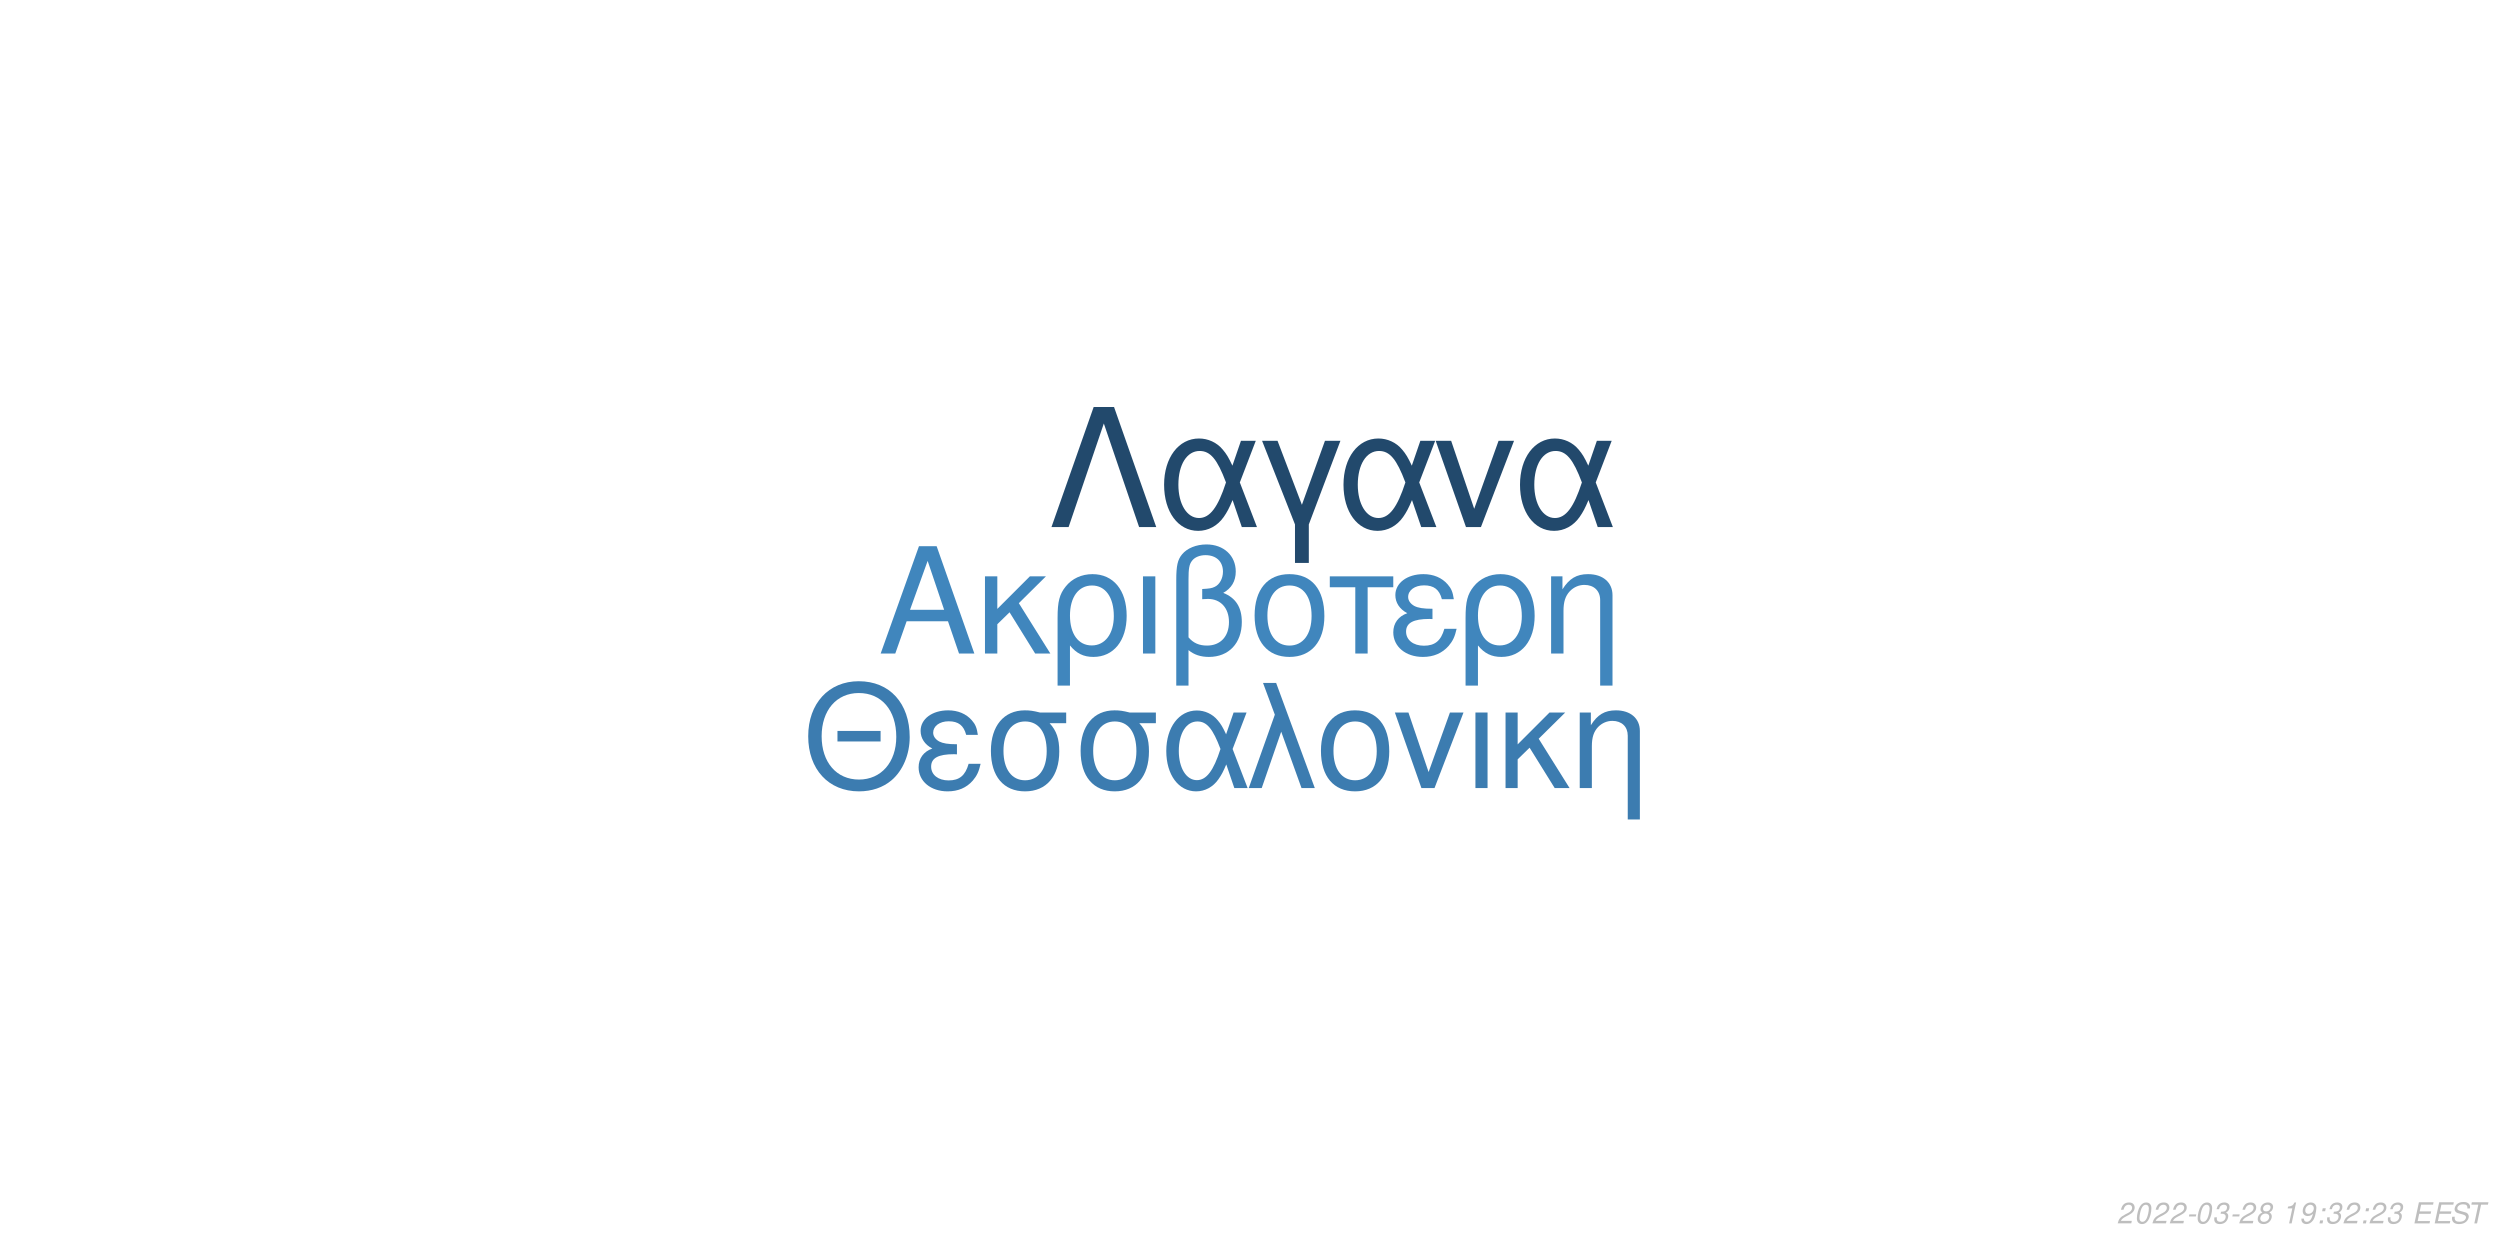
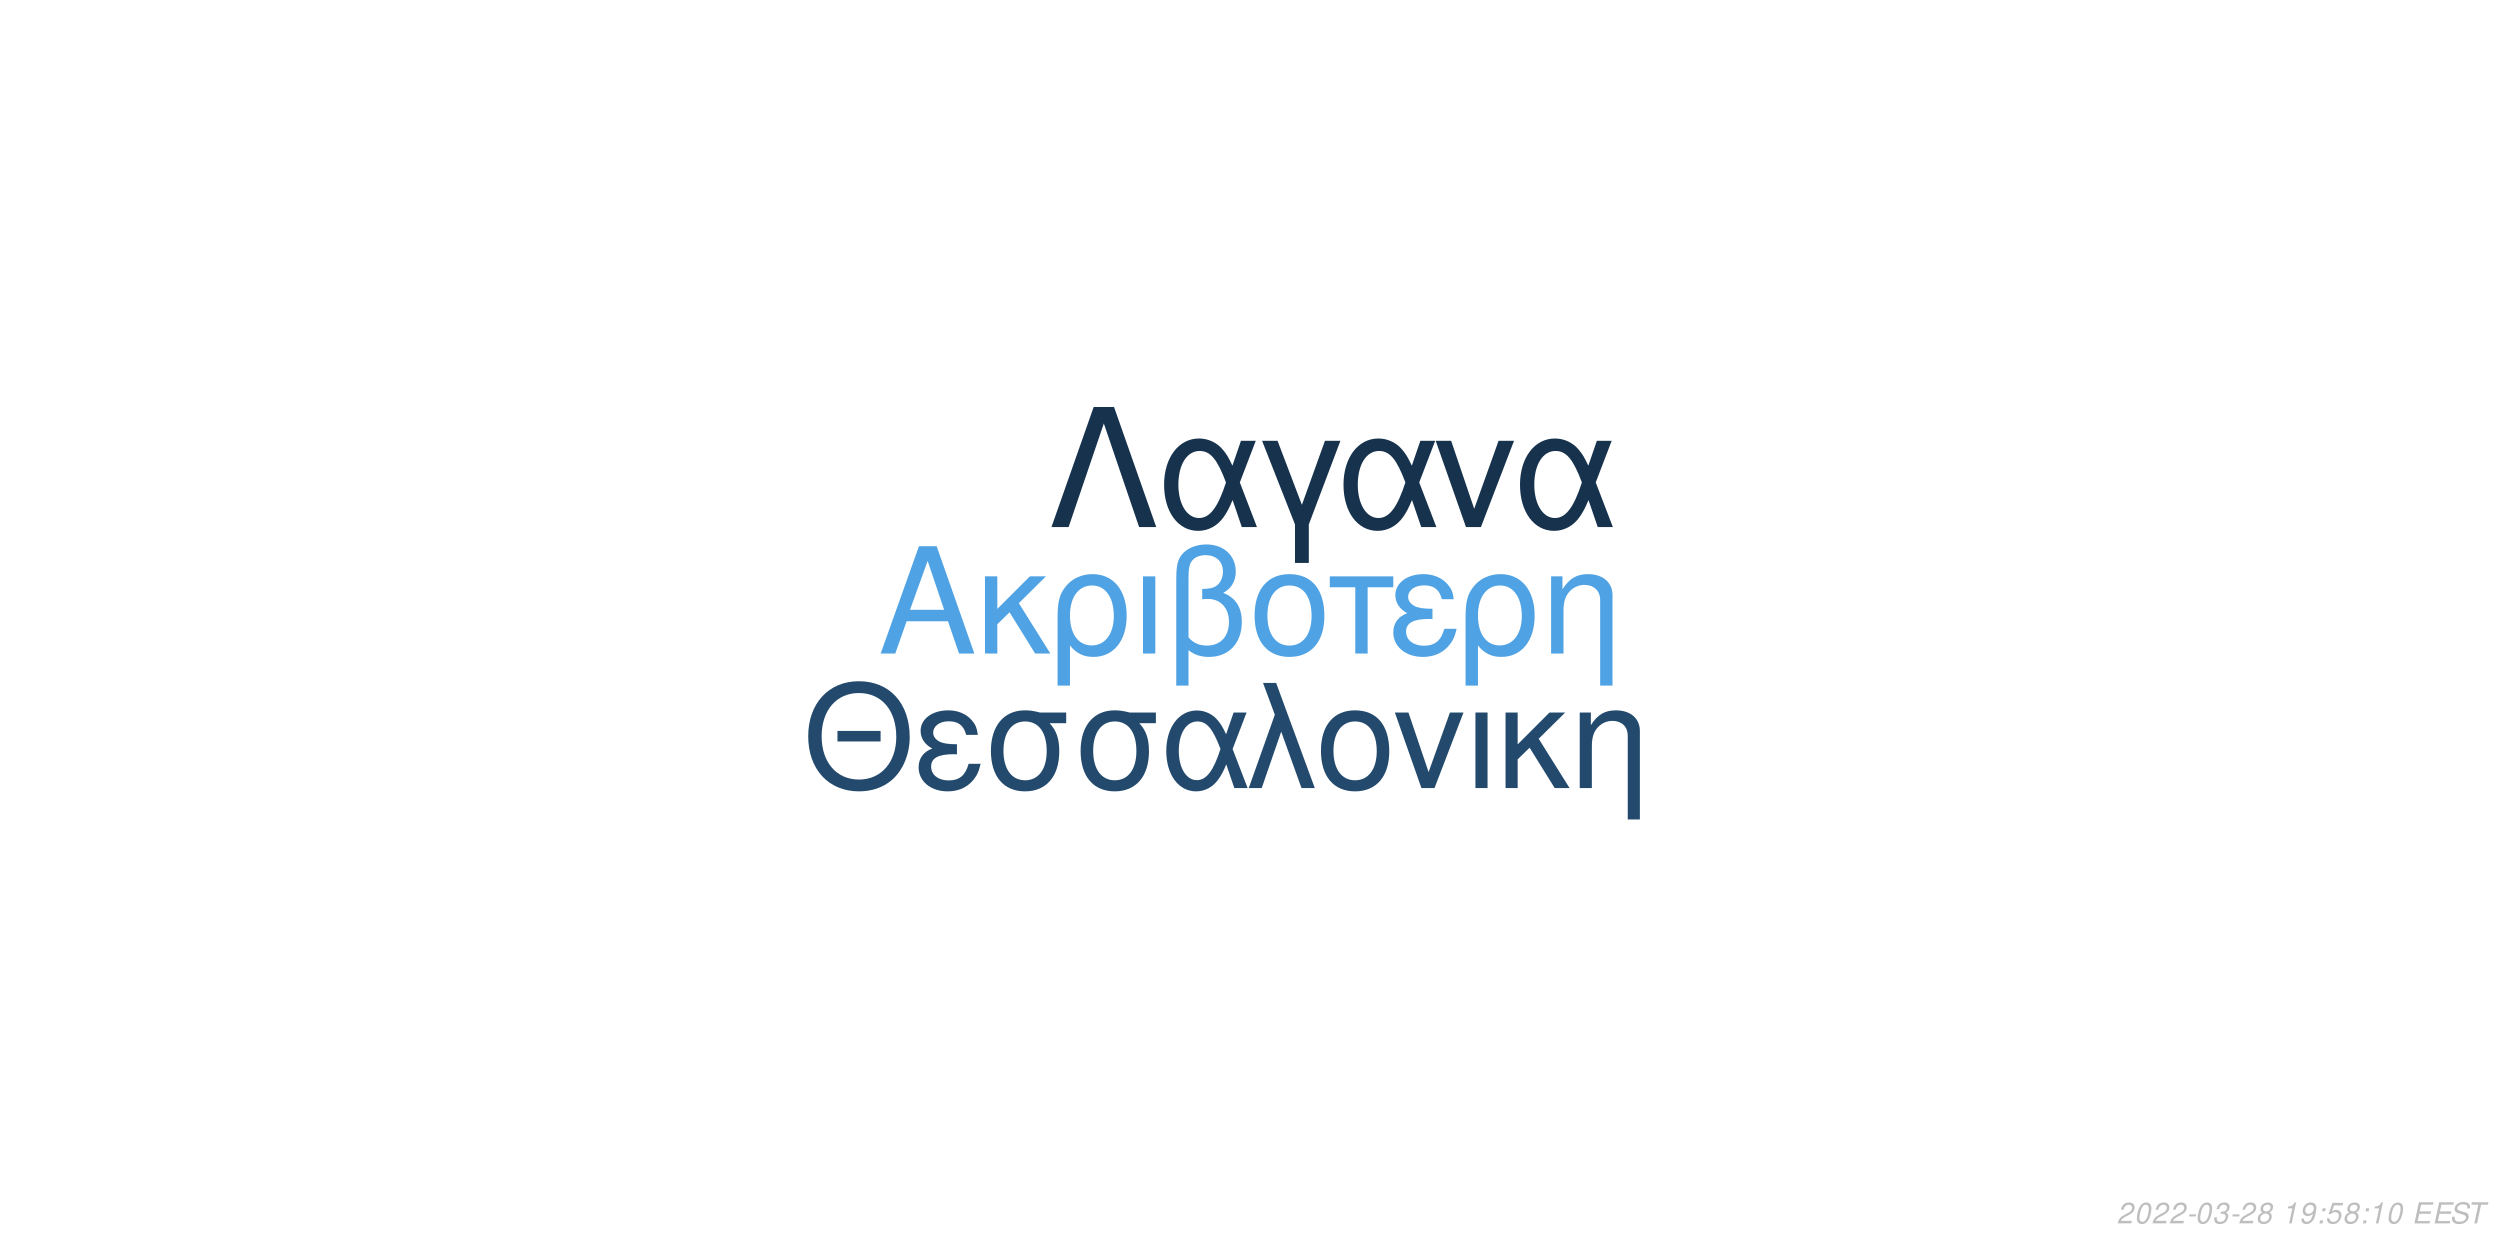
<svg xmlns="http://www.w3.org/2000/svg" xmlns:xlink="http://www.w3.org/1999/xlink" width="864pt" height="432pt" viewBox="0 0 864 432" version="1.1">
  <defs>
    <g>
      <symbol overflow="visible" id="glyph0-0">
        <path style="stroke:none;" d="" />
      </symbol>
      <symbol overflow="visible" id="glyph0-1">
        <path style="stroke:none;" d="M 24.125 -11.141 L 27.938 0 L 33.234 0 L 20.203 -37.094 L 14.094 -37.094 L 0.859 0 L 5.906 0 L 9.828 -11.141 Z M 22.797 -15.109 L 11 -15.109 L 17.094 -32.016 Z M 22.797 -15.109 " />
      </symbol>
      <symbol overflow="visible" id="glyph0-2">
        <path style="stroke:none;" d="M 7.172 -15.422 L 7.172 -26.672 L 2.906 -26.672 L 2.906 0 L 7.172 0 L 7.172 -10.125 L 11.406 -14.25 L 20.25 0 L 25.5 0 L 14.609 -17.406 L 23.969 -26.672 L 18.422 -26.672 Z M 7.172 -15.422 " />
      </symbol>
      <symbol overflow="visible" id="glyph0-3">
        <path style="stroke:none;" d="M 3 11.094 L 7.281 11.094 L 7.281 -2.797 C 9.516 -0.047 11.953 1.172 15.375 1.172 C 22.344 1.172 26.875 -4.422 26.875 -13.031 C 26.875 -21.891 22.297 -27.438 15.062 -27.438 C 11.297 -27.438 7.984 -25.906 5.797 -23.156 C 3.672 -20.516 3 -17.969 3 -12.359 Z M 14.906 -23.516 C 19.547 -23.516 22.438 -19.438 22.438 -12.922 C 22.438 -6.812 19.391 -2.797 14.812 -2.797 C 10.172 -2.797 7.281 -6.766 7.281 -13.125 C 7.281 -19.484 10.234 -23.516 14.906 -23.516 Z M 14.906 -23.516 " />
      </symbol>
      <symbol overflow="visible" id="glyph0-4">
        <path style="stroke:none;" d="M 3.516 0 L 7.781 0 L 7.781 -26.672 L 3.516 -26.672 Z M 3.516 0 " />
      </symbol>
      <symbol overflow="visible" id="glyph0-5">
        <path style="stroke:none;" d="M 4.016 11.094 L 8.25 11.094 L 8.25 -1.172 C 10.172 0.406 12.422 1.172 15.312 1.172 C 22.188 1.172 26.672 -3.609 26.672 -10.891 C 26.672 -15.984 24.578 -19.234 20.25 -20.969 C 23.109 -22.547 24.578 -25.031 24.578 -28.344 C 24.578 -33.844 20.406 -37.703 14.453 -37.703 C 10.938 -37.703 7.734 -36.391 6 -34.25 C 4.484 -32.422 4.016 -30.328 4.016 -25.391 Z M 8.25 -25.656 C 8.25 -29.359 8.5 -30.844 9.469 -32.062 C 10.375 -33.281 12.156 -34 14.094 -34 C 17.812 -34 20.156 -31.812 20.156 -28.297 C 20.156 -25.953 18.984 -23.812 17.297 -23.047 C 16.281 -22.547 15.469 -22.438 12.984 -22.297 L 12.984 -18.781 C 13.734 -18.828 14.344 -18.875 14.969 -18.875 C 19.344 -18.875 22.234 -15.719 22.234 -10.891 C 22.234 -5.906 19.281 -2.75 14.656 -2.75 C 11.953 -2.75 9.922 -3.609 8.25 -5.594 Z M 8.25 -25.656 " />
      </symbol>
      <symbol overflow="visible" id="glyph0-6">
        <path style="stroke:none;" d="M 14.094 -27.438 C 6.562 -27.438 2.094 -22.094 2.094 -13.125 C 2.094 -4.125 6.562 1.172 14.141 1.172 C 21.672 1.172 26.203 -4.172 26.203 -12.922 C 26.203 -22.188 21.828 -27.438 14.094 -27.438 Z M 14.141 -23.516 C 18.938 -23.516 21.781 -19.594 21.781 -12.984 C 21.781 -6.672 18.828 -2.75 14.141 -2.75 C 9.422 -2.75 6.516 -6.672 6.516 -13.125 C 6.516 -19.594 9.422 -23.516 14.141 -23.516 Z M 14.141 -23.516 " />
      </symbol>
      <symbol overflow="visible" id="glyph0-7">
        <path style="stroke:none;" d="M 7.891 0 L 12.156 0 L 12.156 -22.906 L 21.016 -22.906 L 21.016 -26.672 L -0.922 -26.672 L -0.922 -22.906 L 7.891 -22.906 Z M 7.891 0 " />
      </symbol>
      <symbol overflow="visible" id="glyph0-8">
        <path style="stroke:none;" d="M 14.562 -15.469 C 11.344 -15.469 9.562 -15.781 8.297 -16.438 C 6.922 -17.203 6.156 -18.328 6.156 -19.547 C 6.156 -21.891 8.453 -23.562 11.656 -23.562 C 15.062 -23.562 16.953 -22.094 17.812 -18.781 L 21.938 -18.781 C 21.578 -21.266 21.062 -22.5 19.797 -23.922 C 17.812 -26.203 14.906 -27.438 11.453 -27.438 C 5.797 -27.438 1.734 -24.375 1.734 -20.203 C 1.734 -17.609 3.156 -15.375 5.859 -13.938 C 2.797 -12.875 1.016 -10.484 1.016 -7.328 C 1.016 -2.391 5.297 1.172 11.25 1.172 C 14.969 1.172 17.906 -0.109 20.156 -2.641 C 21.578 -4.328 22.297 -5.797 22.906 -8.547 L 18.672 -8.547 C 17.5 -4.422 15.422 -2.703 11.609 -2.703 C 7.938 -2.703 5.438 -4.688 5.438 -7.578 C 5.438 -10.578 7.938 -11.953 13.484 -11.953 C 13.641 -11.953 14.094 -11.953 14.562 -11.906 Z M 14.562 -15.469 " />
      </symbol>
      <symbol overflow="visible" id="glyph0-9">
        <path style="stroke:none;" d="M 3.562 -26.672 L 3.562 0 L 7.844 0 L 7.844 -14.703 C 7.844 -17.906 8.5 -19.891 10.031 -21.531 C 11.406 -22.953 13.188 -23.719 15.062 -23.719 C 18.375 -23.719 20.516 -21.672 20.516 -18.469 L 20.516 11.094 L 24.781 11.094 L 24.781 -20.156 C 24.781 -24.578 21.469 -27.438 16.328 -27.438 C 12.359 -27.438 9.828 -25.906 7.484 -22.188 L 7.484 -26.672 Z M 3.562 -26.672 " />
      </symbol>
      <symbol overflow="visible" id="glyph1-0">
        <path style="stroke:none;" d="" />
      </symbol>
      <symbol overflow="visible" id="glyph1-1">
        <path style="stroke:none;" d="M 26.859 -19.734 L 11.953 -19.734 L 11.953 -16.094 L 26.859 -16.094 Z M 19.328 -36.922 C 8.922 -36.922 1.844 -29.25 1.844 -17.891 C 1.844 -6.484 8.875 1.141 19.391 1.141 C 23.812 1.141 27.703 -0.203 30.641 -2.688 C 34.578 -6.031 36.922 -11.656 36.922 -17.594 C 36.922 -29.297 30 -36.922 19.328 -36.922 Z M 19.328 -32.844 C 27.203 -32.844 32.281 -26.906 32.281 -17.688 C 32.281 -8.922 27.062 -2.938 19.391 -2.938 C 11.609 -2.938 6.484 -8.922 6.484 -17.891 C 6.484 -26.859 11.609 -32.844 19.328 -32.844 Z M 19.328 -32.844 " />
      </symbol>
      <symbol overflow="visible" id="glyph1-2">
        <path style="stroke:none;" d="M 14.25 -15.141 C 11.109 -15.141 9.375 -15.453 8.125 -16.094 C 6.781 -16.844 6.031 -17.938 6.031 -19.141 C 6.031 -21.422 8.266 -23.078 11.406 -23.078 C 14.75 -23.078 16.594 -21.625 17.438 -18.391 L 21.469 -18.391 C 21.125 -20.828 20.625 -22.031 19.391 -23.422 C 17.438 -25.656 14.594 -26.859 11.219 -26.859 C 5.688 -26.859 1.688 -23.875 1.688 -19.781 C 1.688 -17.234 3.094 -15.047 5.734 -13.656 C 2.734 -12.609 1 -10.266 1 -7.172 C 1 -2.344 5.188 1.141 11.016 1.141 C 14.656 1.141 17.547 -0.094 19.734 -2.594 C 21.125 -4.234 21.828 -5.688 22.422 -8.375 L 18.281 -8.375 C 17.141 -4.328 15.094 -2.641 11.359 -2.641 C 7.766 -2.641 5.328 -4.578 5.328 -7.422 C 5.328 -10.359 7.766 -11.703 13.203 -11.703 C 13.359 -11.703 13.797 -11.703 14.25 -11.656 Z M 14.25 -15.141 " />
      </symbol>
      <symbol overflow="visible" id="glyph1-3">
        <path style="stroke:none;" d="M 29 -26.109 L 19.938 -26.109 C 17.594 -26.703 16.438 -26.859 14.703 -26.859 C 7.469 -26.859 2.984 -21.469 2.984 -12.859 C 2.984 -4.031 7.375 1.141 14.797 1.141 C 22.172 1.141 26.609 -4.078 26.609 -12.656 C 26.609 -17.047 25.656 -19.828 23.266 -22.422 L 29 -22.422 Z M 14.797 -23.016 C 19.531 -23.016 22.266 -19.234 22.266 -12.75 C 22.266 -6.531 19.438 -2.688 14.797 -2.688 C 10.172 -2.688 7.328 -6.531 7.328 -12.859 C 7.328 -19.188 10.172 -23.016 14.797 -23.016 Z M 14.797 -23.016 " />
      </symbol>
      <symbol overflow="visible" id="glyph1-4">
        <path style="stroke:none;" d="M 29.344 -26.109 L 24.859 -26.109 L 22.266 -18.578 C 21.125 -21.031 20.484 -22.125 19.328 -23.469 C 17.547 -25.609 14.906 -26.812 12.156 -26.812 C 5.984 -26.812 1.594 -20.984 1.594 -12.812 C 1.594 -4.578 5.828 1.141 11.906 1.141 C 14.953 1.141 17.734 -0.344 19.625 -3.047 C 20.672 -4.531 21.281 -5.688 22.328 -8.172 L 25.109 0 L 29.703 0 L 24.516 -13.5 Z M 20.328 -13.5 C 17.891 -5.922 15.453 -2.734 12.156 -2.734 C 8.516 -2.734 5.922 -6.922 5.922 -12.812 C 5.922 -18.938 8.516 -23.016 12.359 -23.016 C 15.594 -23.016 17.688 -20.531 20.328 -13.5 Z M 20.328 -13.5 " />
      </symbol>
      <symbol overflow="visible" id="glyph1-5">
        <path style="stroke:none;" d="M 1.094 0 L 5.578 0 L 12.312 -19.484 L 19.328 0 L 23.922 0 L 10.562 -36.328 L 6.031 -36.328 L 10.109 -25.359 Z M 1.094 0 " />
      </symbol>
      <symbol overflow="visible" id="glyph1-6">
        <path style="stroke:none;" d="M 13.797 -26.859 C 6.422 -26.859 2.047 -21.625 2.047 -12.859 C 2.047 -4.031 6.422 1.141 13.859 1.141 C 21.234 1.141 25.656 -4.078 25.656 -12.656 C 25.656 -21.719 21.375 -26.859 13.797 -26.859 Z M 13.859 -23.016 C 18.531 -23.016 21.328 -19.188 21.328 -12.703 C 21.328 -6.531 18.438 -2.688 13.859 -2.688 C 9.219 -2.688 6.375 -6.531 6.375 -12.859 C 6.375 -19.188 9.219 -23.016 13.859 -23.016 Z M 13.859 -23.016 " />
      </symbol>
      <symbol overflow="visible" id="glyph1-7">
        <path style="stroke:none;" d="M 14.297 0 L 24.312 -26.109 L 19.625 -26.109 L 12.25 -5.531 L 5.281 -26.109 L 0.594 -26.109 L 9.766 0 Z M 14.297 0 " />
      </symbol>
      <symbol overflow="visible" id="glyph1-8">
        <path style="stroke:none;" d="M 3.438 0 L 7.625 0 L 7.625 -26.109 L 3.438 -26.109 Z M 3.438 0 " />
      </symbol>
      <symbol overflow="visible" id="glyph1-9">
        <path style="stroke:none;" d="M 7.031 -15.094 L 7.031 -26.109 L 2.844 -26.109 L 2.844 0 L 7.031 0 L 7.031 -9.922 L 11.156 -13.953 L 19.828 0 L 24.969 0 L 14.297 -17.047 L 23.469 -26.109 L 18.031 -26.109 Z M 7.031 -15.094 " />
      </symbol>
      <symbol overflow="visible" id="glyph1-10">
        <path style="stroke:none;" d="M 3.484 -26.109 L 3.484 0 L 7.672 0 L 7.672 -14.406 C 7.672 -17.547 8.328 -19.484 9.812 -21.078 C 11.156 -22.469 12.906 -23.219 14.75 -23.219 C 17.984 -23.219 20.078 -21.234 20.078 -18.094 L 20.078 10.859 L 24.266 10.859 L 24.266 -19.734 C 24.266 -24.062 21.031 -26.859 16 -26.859 C 12.109 -26.859 9.609 -25.359 7.328 -21.719 L 7.328 -26.109 Z M 3.484 -26.109 " />
      </symbol>
      <symbol overflow="visible" id="glyph2-0">
        <path style="stroke:none;" d="" />
      </symbol>
      <symbol overflow="visible" id="glyph2-1">
        <path style="stroke:none;" d="M 22.531 -41.484 L 15.484 -41.484 L 0.906 0 L 6.828 0 L 19 -35.797 L 31.188 0 L 37.109 0 Z M 22.531 -41.484 " />
      </symbol>
      <symbol overflow="visible" id="glyph2-2">
        <path style="stroke:none;" d="M 33.516 -29.812 L 28.391 -29.812 L 25.438 -21.219 C 24.125 -24.016 23.391 -25.266 22.078 -26.797 C 20.031 -29.25 17.016 -30.609 13.891 -30.609 C 6.828 -30.609 1.828 -23.953 1.828 -14.625 C 1.828 -5.234 6.656 1.312 13.594 1.312 C 17.078 1.312 20.266 -0.391 22.422 -3.469 C 23.609 -5.172 24.297 -6.484 25.5 -9.328 L 28.688 0 L 33.922 0 L 28 -15.422 Z M 23.219 -15.422 C 20.422 -6.766 17.641 -3.125 13.891 -3.125 C 9.734 -3.125 6.766 -7.906 6.766 -14.625 C 6.766 -21.625 9.734 -26.297 14.109 -26.297 C 17.812 -26.297 20.203 -23.453 23.219 -15.422 Z M 23.219 -15.422 " />
      </symbol>
      <symbol overflow="visible" id="glyph2-3">
        <path style="stroke:none;" d="M 12.062 12.406 L 16.844 12.406 L 16.844 -0.906 L 27.766 -29.812 L 22.422 -29.812 L 14.453 -7.688 L 6.031 -29.812 L 0.688 -29.812 L 12.062 -0.906 Z M 12.062 12.406 " />
      </symbol>
      <symbol overflow="visible" id="glyph2-4">
        <path style="stroke:none;" d="M 16.328 0 L 27.766 -29.812 L 22.422 -29.812 L 14 -6.312 L 6.031 -29.812 L 0.688 -29.812 L 11.156 0 Z M 16.328 0 " />
      </symbol>
      <symbol overflow="visible" id="glyph3-0">
        <path style="stroke:none;" d="" />
      </symbol>
      <symbol overflow="visible" id="glyph3-1">
        <path style="stroke:none;" d="M 5.234 -0.875 L 1.469 -0.875 C 1.641 -1.375 2.203 -1.891 3.109 -2.344 L 4.234 -2.938 C 5.562 -3.625 6.219 -4.469 6.219 -5.484 C 6.219 -5.938 6.062 -6.359 5.797 -6.656 C 5.469 -7.047 4.984 -7.234 4.312 -7.234 C 2.766 -7.234 1.891 -6.453 1.484 -4.734 L 2.375 -4.734 C 2.484 -5.188 2.609 -5.484 2.797 -5.75 C 3.094 -6.203 3.609 -6.453 4.188 -6.453 C 4.891 -6.453 5.344 -6.031 5.344 -5.375 C 5.344 -4.703 4.859 -4.094 4.016 -3.656 L 2.984 -3.125 C 1.234 -2.188 0.797 -1.656 0.344 -0.016 L 5.047 -0.016 Z M 5.234 -0.875 " />
      </symbol>
      <symbol overflow="visible" id="glyph3-2">
        <path style="stroke:none;" d="M 4.203 -7.234 C 3.375 -7.234 2.688 -6.812 2.125 -5.984 C 1.484 -5.047 0.984 -3.188 0.984 -1.734 C 0.984 -1.109 1.172 -0.562 1.484 -0.266 C 1.797 0.047 2.281 0.234 2.766 0.234 C 3.625 0.234 4.281 -0.156 4.859 -1.016 C 5.516 -1.953 6 -3.797 6 -5.266 C 6 -6.5 5.328 -7.234 4.203 -7.234 Z M 4.094 -6.453 C 4.734 -6.453 5.125 -5.984 5.125 -5.156 C 5.125 -4.203 4.781 -2.625 4.406 -1.812 C 3.984 -0.938 3.516 -0.547 2.875 -0.547 C 2.25 -0.547 1.875 -1.031 1.875 -1.828 C 1.875 -2.797 2.203 -4.344 2.594 -5.203 C 2.984 -6.047 3.453 -6.453 4.094 -6.453 Z M 4.094 -6.453 " />
      </symbol>
      <symbol overflow="visible" id="glyph3-3">
        <path style="stroke:none;" d="M 3.516 -3.125 L 1.125 -3.125 L 0.969 -2.406 L 3.359 -2.406 Z M 3.516 -3.125 " />
      </symbol>
      <symbol overflow="visible" id="glyph3-4">
        <path style="stroke:none;" d="M 2.922 -3.312 C 3.125 -3.344 3.234 -3.344 3.375 -3.344 C 4.203 -3.344 4.688 -3 4.688 -2.406 C 4.688 -1.312 3.906 -0.547 2.781 -0.547 C 2.047 -0.547 1.594 -0.938 1.594 -1.562 C 1.594 -1.719 1.609 -1.844 1.656 -2.094 L 0.766 -2.094 C 0.734 -1.797 0.719 -1.641 0.719 -1.469 C 0.719 -0.375 1.406 0.234 2.641 0.234 C 3.547 0.234 4.297 -0.078 4.812 -0.656 C 5.266 -1.156 5.562 -1.875 5.562 -2.547 C 5.562 -3.125 5.344 -3.453 4.797 -3.734 C 5.641 -4.234 6.016 -4.844 6.016 -5.734 C 6.016 -6.656 5.312 -7.234 4.203 -7.234 C 3.375 -7.234 2.672 -6.938 2.188 -6.375 C 1.891 -6.031 1.703 -5.641 1.516 -4.906 L 2.391 -4.906 C 2.5 -5.359 2.594 -5.594 2.734 -5.812 C 3.047 -6.234 3.516 -6.453 4.078 -6.453 C 4.734 -6.453 5.141 -6.125 5.141 -5.578 C 5.141 -5.188 5.016 -4.797 4.797 -4.547 C 4.516 -4.234 4 -4.062 3.266 -4.062 L 3.078 -4.062 Z M 2.922 -3.312 " />
      </symbol>
      <symbol overflow="visible" id="glyph3-5">
        <path style="stroke:none;" d="M 4.766 -3.797 C 5.078 -3.969 5.234 -4.078 5.438 -4.234 C 5.812 -4.594 6.062 -5.172 6.062 -5.734 C 6.062 -6.625 5.344 -7.234 4.266 -7.234 C 2.812 -7.234 1.703 -6.219 1.703 -4.875 C 1.703 -4.406 1.875 -4.125 2.359 -3.812 C 1.297 -3.312 0.75 -2.516 0.75 -1.469 C 0.75 -0.438 1.547 0.234 2.812 0.234 C 3.656 0.234 4.359 -0.094 4.938 -0.734 C 5.359 -1.234 5.609 -1.859 5.609 -2.438 C 5.609 -3.047 5.312 -3.516 4.766 -3.797 Z M 4.109 -6.453 C 4.797 -6.453 5.188 -6.125 5.188 -5.578 C 5.188 -5.266 5.062 -4.922 4.859 -4.672 C 4.562 -4.312 4.188 -4.156 3.656 -4.156 C 2.984 -4.156 2.594 -4.453 2.594 -4.984 C 2.594 -5.859 3.203 -6.453 4.109 -6.453 Z M 3.453 -3.406 C 4.234 -3.406 4.734 -2.984 4.734 -2.312 C 4.734 -1.312 3.922 -0.547 2.875 -0.547 C 2.125 -0.547 1.625 -0.969 1.625 -1.625 C 1.625 -2.609 2.438 -3.406 3.453 -3.406 Z M 3.453 -3.406 " />
      </symbol>
      <symbol overflow="visible" id="glyph3-6">
        <path style="stroke:none;" d="" />
      </symbol>
      <symbol overflow="visible" id="glyph3-7">
        <path style="stroke:none;" d="M 3.703 -5.188 L 2.594 0 L 3.469 0 L 5.016 -7.234 L 4.438 -7.234 C 3.906 -6.156 3.688 -6.016 2.234 -5.812 L 2.109 -5.188 Z M 3.703 -5.188 " />
      </symbol>
      <symbol overflow="visible" id="glyph3-8">
        <path style="stroke:none;" d="M 0.844 -1.656 C 0.844 -1.547 0.844 -1.438 0.844 -1.375 C 0.844 -0.406 1.531 0.234 2.578 0.234 C 3.203 0.234 3.766 0.016 4.297 -0.438 C 4.938 -1 5.312 -1.656 5.594 -2.719 C 5.844 -3.672 6.016 -4.766 6.016 -5.375 C 6.016 -5.844 5.844 -6.328 5.547 -6.656 C 5.203 -7.031 4.703 -7.234 4.062 -7.234 C 2.516 -7.234 1.297 -5.938 1.297 -4.266 C 1.297 -3.203 1.984 -2.547 3.047 -2.547 C 3.484 -2.547 3.953 -2.672 4.281 -2.891 C 4.406 -2.984 4.547 -3.078 4.828 -3.344 C 4.438 -1.484 3.703 -0.547 2.703 -0.547 C 2.109 -0.547 1.719 -0.938 1.719 -1.547 L 1.719 -1.656 Z M 3.953 -6.453 C 4.625 -6.453 5.141 -5.953 5.141 -5.281 C 5.141 -4.188 4.312 -3.312 3.297 -3.312 C 2.594 -3.312 2.172 -3.734 2.172 -4.453 C 2.172 -5.562 2.984 -6.453 3.953 -6.453 Z M 3.953 -6.453 " />
      </symbol>
      <symbol overflow="visible" id="glyph3-9">
        <path style="stroke:none;" d="M 2.359 -1.031 L 1.312 -1.031 L 1.094 0 L 2.141 0 Z M 3.266 -5.234 L 2.219 -5.234 L 2 -4.203 L 3.047 -4.203 Z M 3.266 -5.234 " />
      </symbol>
      <symbol overflow="visible" id="glyph3-10">
+         <path style="stroke:none;" d="M 6.297 -7.094 L 2.594 -7.094 L 1.234 -3.234 L 2.047 -3.234 C 2.656 -3.766 2.938 -3.906 3.531 -3.906 C 4.328 -3.906 4.797 -3.453 4.797 -2.688 C 4.797 -1.438 3.969 -0.547 2.828 -0.547 C 2.031 -0.547 1.609 -0.938 1.578 -1.734 L 0.703 -1.734 L 0.703 -1.516 C 0.703 -0.938 0.844 -0.547 1.188 -0.266 C 1.562 0.062 2.078 0.234 2.703 0.234 C 3.656 0.234 4.391 -0.156 4.984 -0.922 C 5.422 -1.5 5.672 -2.234 5.672 -2.953 C 5.672 -4 4.938 -4.672 3.812 -4.672 C 3.328 -4.672 2.906 -4.547 2.406 -4.234 L 3.109 -6.219 L 6.109 -6.219 Z M 6.297 -7.094 " />
+       </symbol>
+       <symbol overflow="visible" id="glyph3-11">
        <path style="stroke:none;" d="M 2.547 -3.312 L 6.5 -3.312 L 6.688 -4.141 L 2.719 -4.141 L 3.219 -6.469 L 7.344 -6.469 L 7.516 -7.297 L 2.453 -7.297 L 0.906 0 L 6.125 0 L 6.297 -0.812 L 2.016 -0.812 Z M 2.547 -3.312 " />
      </symbol>
-       <symbol overflow="visible" id="glyph3-11">
+       <symbol overflow="visible" id="glyph3-12">
        <path style="stroke:none;" d="M 7.062 -5.156 C 7.125 -5.438 7.141 -5.562 7.141 -5.703 C 7.141 -6.156 6.938 -6.594 6.594 -6.891 C 6.188 -7.25 5.656 -7.406 4.875 -7.406 C 3.844 -7.406 3.047 -7.125 2.5 -6.562 C 2.094 -6.141 1.781 -5.438 1.781 -4.922 C 1.781 -4.297 2.219 -3.766 2.891 -3.562 L 4.594 -3.094 C 5.406 -2.859 5.734 -2.578 5.734 -2.094 C 5.734 -1.781 5.547 -1.406 5.266 -1.141 C 4.844 -0.766 4.266 -0.578 3.453 -0.578 C 2.328 -0.578 1.812 -0.984 1.812 -1.906 C 1.812 -2.047 1.812 -2.125 1.844 -2.312 L 0.984 -2.312 C 0.906 -2.062 0.891 -1.906 0.891 -1.688 C 0.891 -0.484 1.797 0.234 3.297 0.234 C 4.359 0.234 5.234 -0.062 5.812 -0.609 C 6.344 -1.078 6.688 -1.797 6.688 -2.375 C 6.688 -2.641 6.609 -2.906 6.453 -3.156 C 6.234 -3.5 5.938 -3.703 5.469 -3.828 L 3.75 -4.312 C 2.984 -4.547 2.734 -4.734 2.734 -5.188 C 2.734 -5.547 2.875 -5.844 3.188 -6.109 C 3.547 -6.438 4.031 -6.594 4.703 -6.594 C 5.266 -6.594 5.688 -6.484 5.906 -6.297 C 6.094 -6.125 6.219 -5.797 6.219 -5.516 C 6.219 -5.422 6.203 -5.344 6.188 -5.156 Z M 7.062 -5.156 " />
      </symbol>
-       <symbol overflow="visible" id="glyph3-12">
+       <symbol overflow="visible" id="glyph3-13">
        <path style="stroke:none;" d="M 4.938 -6.469 L 7.312 -6.469 L 7.484 -7.297 L 1.75 -7.297 L 1.578 -6.469 L 3.984 -6.469 L 2.609 0 L 3.547 0 Z M 4.938 -6.469 " />
      </symbol>
    </g>
  </defs>
  <g id="surface1">
    <rect x="0" y="0" width="864" height="432" style="fill:rgb(100%,100%,100%);fill-opacity:1;stroke:none;" />
-     <g style="fill:rgb(25.098%,52.549%,74.118%);fill-opacity:1;">
+     <g style="fill:rgb(30.98%,63.529%,89.02%);fill-opacity:1;">
      <use xlink:href="#glyph0-1" x="303.5" y="225.861" />
      <use xlink:href="#glyph0-2" x="337.5" y="225.861" />
      <use xlink:href="#glyph0-3" x="362.5" y="225.861" />
      <use xlink:href="#glyph0-4" x="391.5" y="225.861" />
      <use xlink:href="#glyph0-5" x="402.5" y="225.861" />
      <use xlink:href="#glyph0-6" x="431.5" y="225.861" />
      <use xlink:href="#glyph0-7" x="460.5" y="225.861" />
      <use xlink:href="#glyph0-8" x="480.5" y="225.861" />
      <use xlink:href="#glyph0-3" x="503.5" y="225.861" />
      <use xlink:href="#glyph0-9" x="532.5" y="225.861" />
    </g>
-     <g style="fill:rgb(23.529%,48.627%,69.02%);fill-opacity:1;">
+     <g style="fill:rgb(13.725%,29.02%,42.745%);fill-opacity:1;">
      <use xlink:href="#glyph1-1" x="277.473" y="272.354" />
      <use xlink:href="#glyph1-2" x="316.473" y="272.354" />
      <use xlink:href="#glyph1-3" x="339.473" y="272.354" />
      <use xlink:href="#glyph1-3" x="370.473" y="272.354" />
      <use xlink:href="#glyph1-4" x="401.473" y="272.354" />
      <use xlink:href="#glyph1-5" x="430.473" y="272.354" />
      <use xlink:href="#glyph1-6" x="454.473" y="272.354" />
      <use xlink:href="#glyph1-7" x="481.473" y="272.354" />
      <use xlink:href="#glyph1-8" x="506.473" y="272.354" />
      <use xlink:href="#glyph1-9" x="517.473" y="272.354" />
      <use xlink:href="#glyph1-10" x="542.473" y="272.354" />
    </g>
-     <g style="fill:rgb(13.333%,28.627%,42.353%);fill-opacity:1;">
+     <g style="fill:rgb(9.02%,19.608%,30.196%);fill-opacity:1;">
      <use xlink:href="#glyph2-1" x="362.484" y="182.152" />
      <use xlink:href="#glyph2-2" x="400.484" y="182.152" />
      <use xlink:href="#glyph2-3" x="435.484" y="182.152" />
      <use xlink:href="#glyph2-2" x="462.484" y="182.152" />
      <use xlink:href="#glyph2-4" x="495.484" y="182.152" />
      <use xlink:href="#glyph2-2" x="523.484" y="182.152" />
    </g>
    <g style="fill:rgb(74.51%,74.51%,74.51%);fill-opacity:1;">
      <use xlink:href="#glyph3-1" x="731.52" y="422.81" />
      <use xlink:href="#glyph3-2" x="737.52" y="422.81" />
      <use xlink:href="#glyph3-1" x="743.52" y="422.81" />
      <use xlink:href="#glyph3-1" x="749.52" y="422.81" />
      <use xlink:href="#glyph3-3" x="755.52" y="422.81" />
      <use xlink:href="#glyph3-2" x="758.52" y="422.81" />
      <use xlink:href="#glyph3-4" x="764.52" y="422.81" />
      <use xlink:href="#glyph3-3" x="770.52" y="422.81" />
      <use xlink:href="#glyph3-1" x="773.52" y="422.81" />
      <use xlink:href="#glyph3-5" x="779.52" y="422.81" />
      <use xlink:href="#glyph3-6" x="785.52" y="422.81" />
      <use xlink:href="#glyph3-7" x="788.52" y="422.81" />
      <use xlink:href="#glyph3-8" x="794.52" y="422.81" />
      <use xlink:href="#glyph3-9" x="800.52" y="422.81" />
-       <use xlink:href="#glyph3-4" x="803.52" y="422.81" />
-       <use xlink:href="#glyph3-1" x="809.52" y="422.81" />
+       <use xlink:href="#glyph3-10" x="803.52" y="422.81" />
+       <use xlink:href="#glyph3-5" x="809.52" y="422.81" />
      <use xlink:href="#glyph3-9" x="815.52" y="422.81" />
-       <use xlink:href="#glyph3-1" x="818.52" y="422.81" />
-       <use xlink:href="#glyph3-4" x="824.52" y="422.81" />
+       <use xlink:href="#glyph3-7" x="818.52" y="422.81" />
+       <use xlink:href="#glyph3-2" x="824.52" y="422.81" />
      <use xlink:href="#glyph3-6" x="830.52" y="422.81" />
-       <use xlink:href="#glyph3-10" x="833.52" y="422.81" />
-       <use xlink:href="#glyph3-10" x="840.52" y="422.81" />
-       <use xlink:href="#glyph3-11" x="846.52" y="422.81" />
-       <use xlink:href="#glyph3-12" x="852.52" y="422.81" />
+       <use xlink:href="#glyph3-11" x="833.52" y="422.81" />
+       <use xlink:href="#glyph3-11" x="840.52" y="422.81" />
+       <use xlink:href="#glyph3-12" x="846.52" y="422.81" />
+       <use xlink:href="#glyph3-13" x="852.52" y="422.81" />
    </g>
  </g>
</svg>
